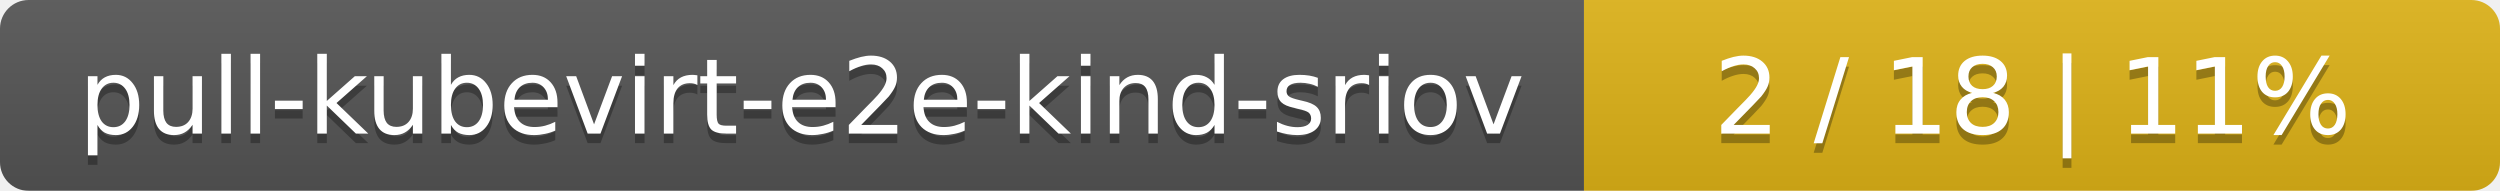
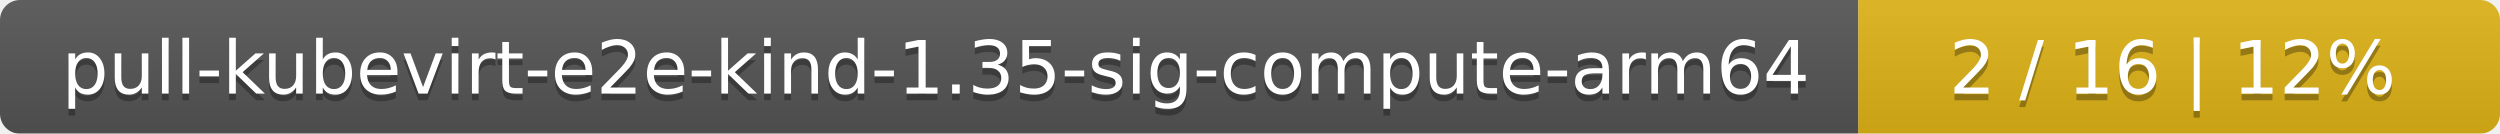
- <svg xmlns="http://www.w3.org/2000/svg" width="262" height="20">
+ <svg xmlns="http://www.w3.org/2000/svg" width="374" height="20">
  <linearGradient id="smooth" x2="0" y2="100%">
    <stop offset="0" stop-color="#bbb" stop-opacity=".1" />
    <stop offset="1" stop-opacity=".1" />
  </linearGradient>
  <mask id="round">
-     <rect width="262" height="20" rx="3" fill="#fff" />
+     <rect width="374" height="20" rx="3" fill="#fff" />
  </mask>
  <g mask="url(#round)">
-     <rect width="166" height="20" fill="#555" />
-     <rect x="166" width="96" height="20" fill="#dfb317" />
-     <rect width="262" height="20" fill="url(#smooth)" />
+     <rect width="278" height="20" fill="#555" />
+     <rect x="278" width="96" height="20" fill="#dfb317" />
+     <rect width="374" height="20" fill="url(#smooth)" />
  </g>
  <g fill="#fff" text-anchor="middle" font-family="DejaVu Sans,Verdana,Geneva,sans-serif" font-size="11">
-     <text x="84" y="15" fill="#010101" fill-opacity=".3">pull-kubevirt-e2e-kind-sriov</text>
-     <text x="84" y="14">pull-kubevirt-e2e-kind-sriov</text>
-     <text x="213" y="15" fill="#010101" fill-opacity=".3">2 / 18    |    11%</text>
-     <text x="213" y="14">2 / 18    |    11%</text>
+     <text x="140" y="15" fill="#010101" fill-opacity=".3">pull-kubevirt-e2e-kind-1.35-sig-compute-arm64</text>
+     <text x="140" y="14">pull-kubevirt-e2e-kind-1.35-sig-compute-arm64</text>
+     <text x="325" y="15" fill="#010101" fill-opacity=".3">2 / 16    |    12%</text>
+     <text x="325" y="14">2 / 16    |    12%</text>
  </g>
</svg>
